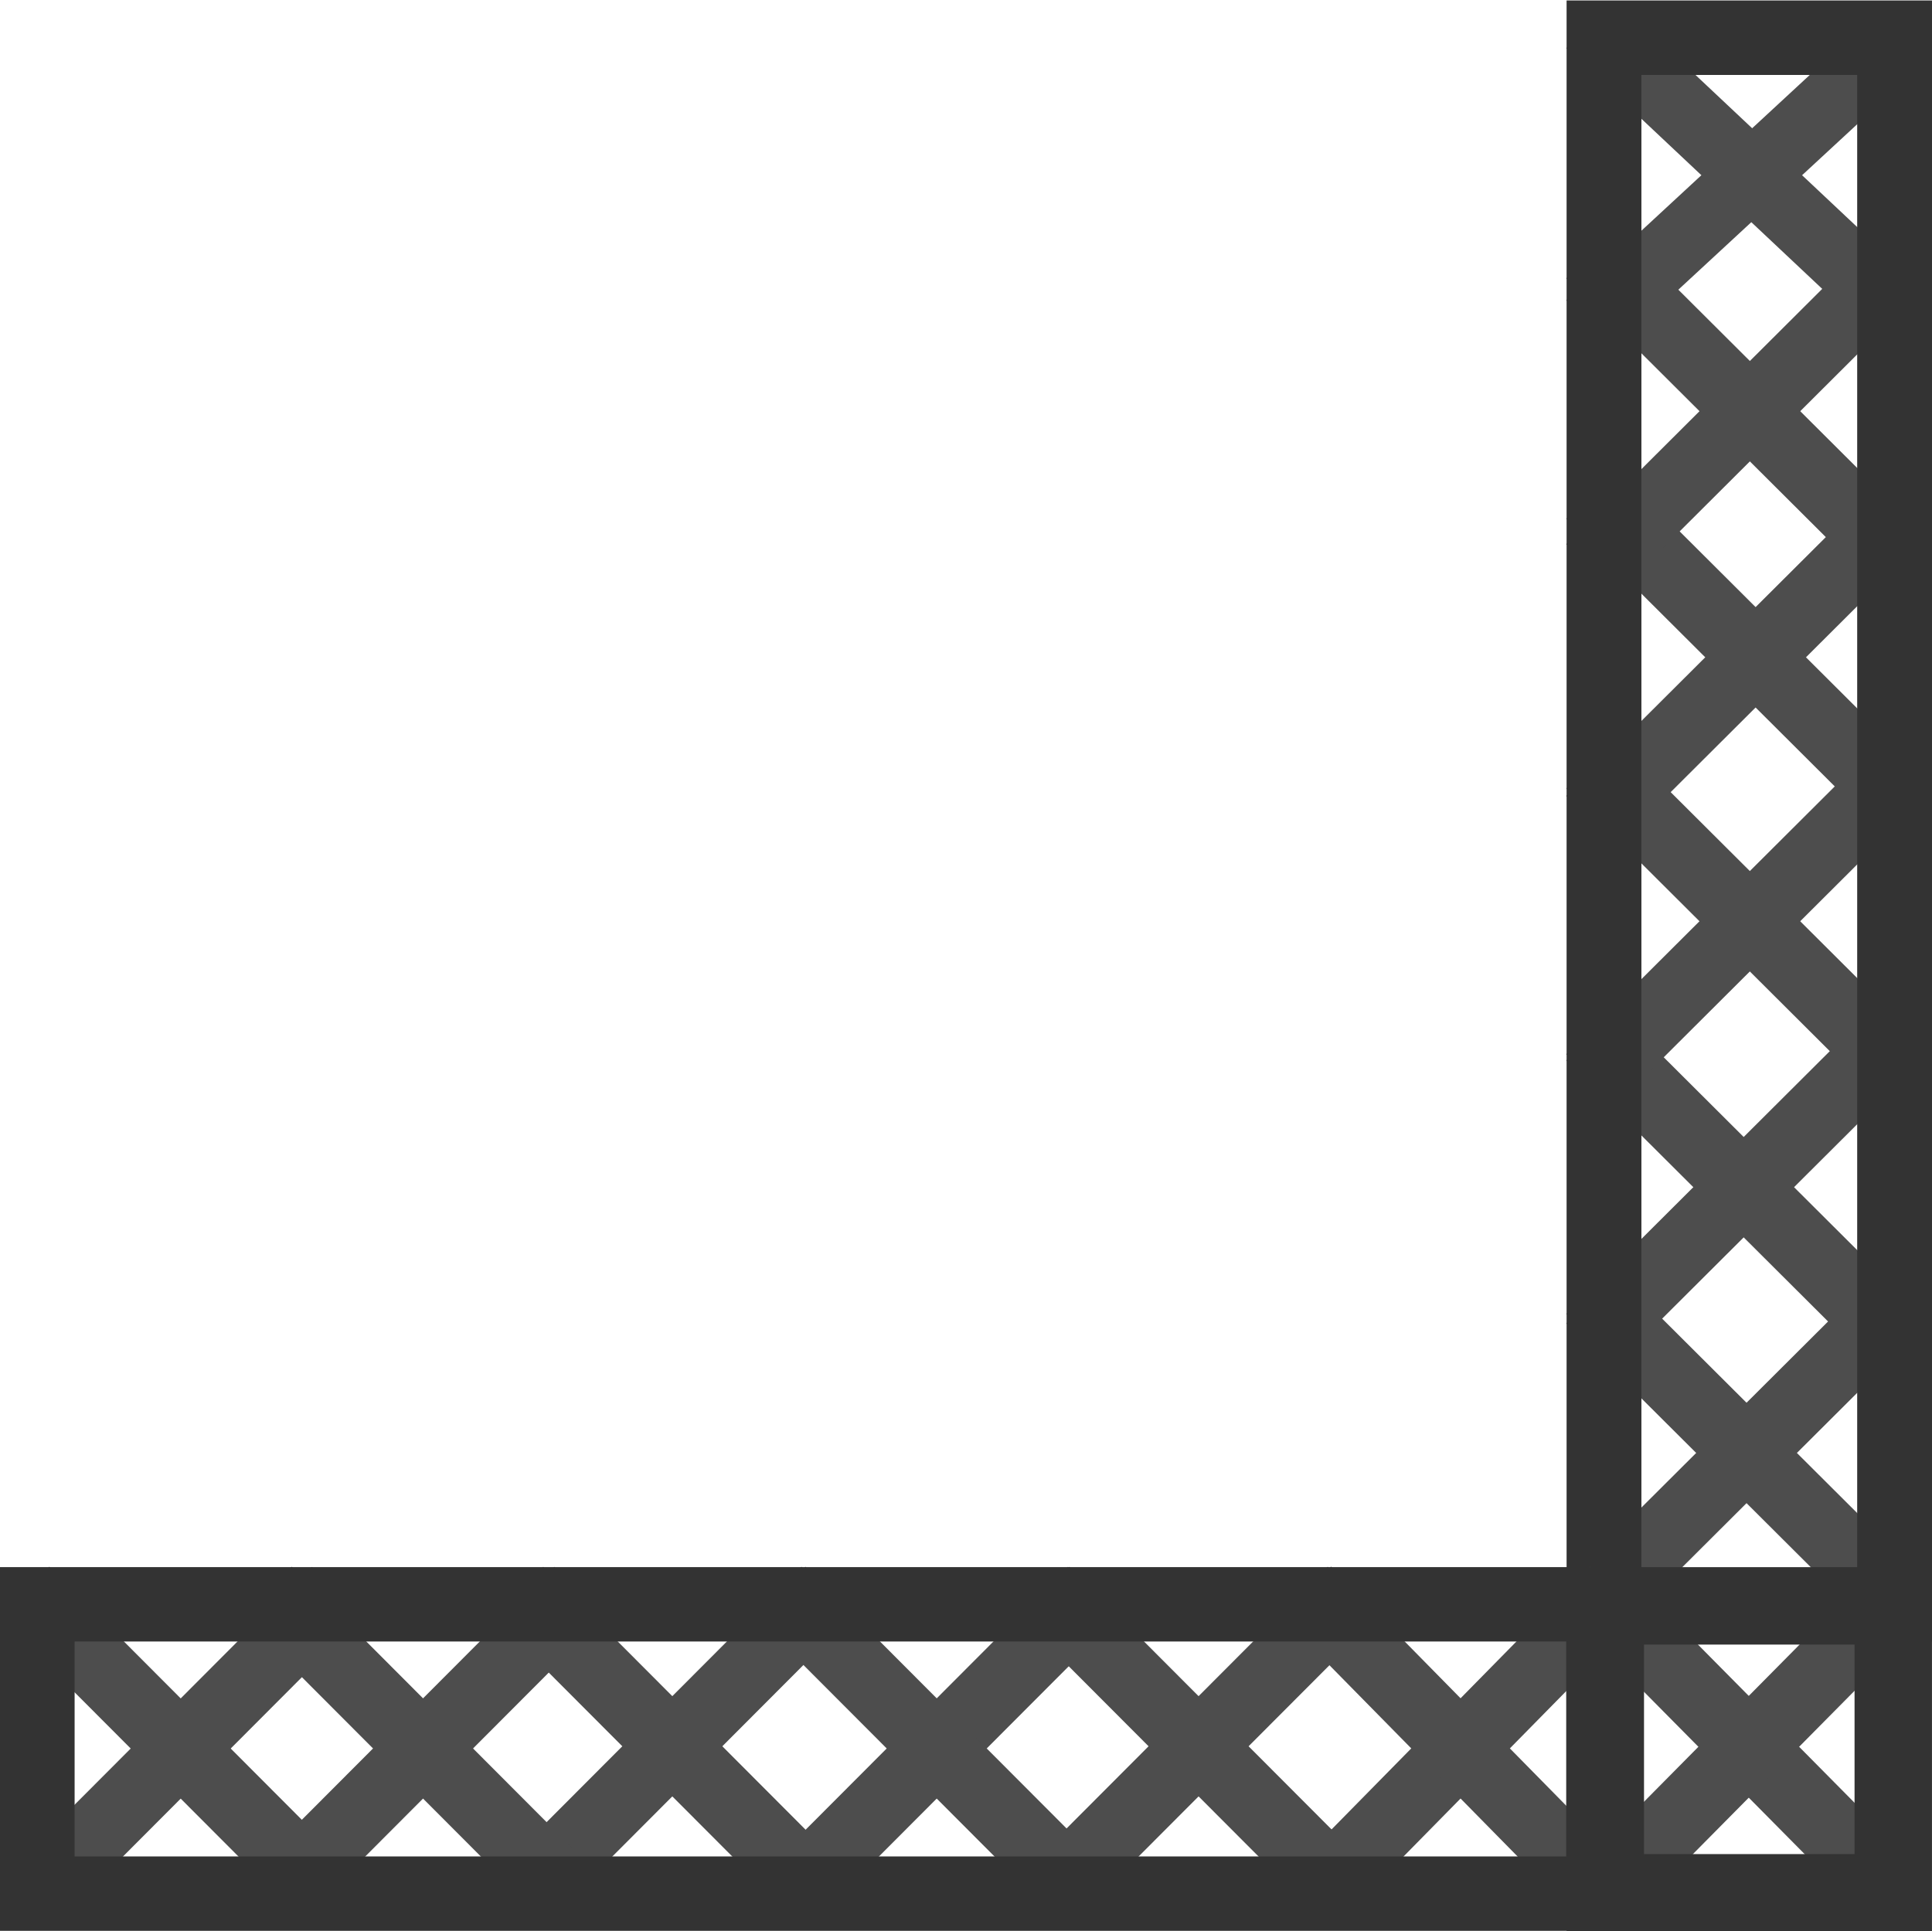
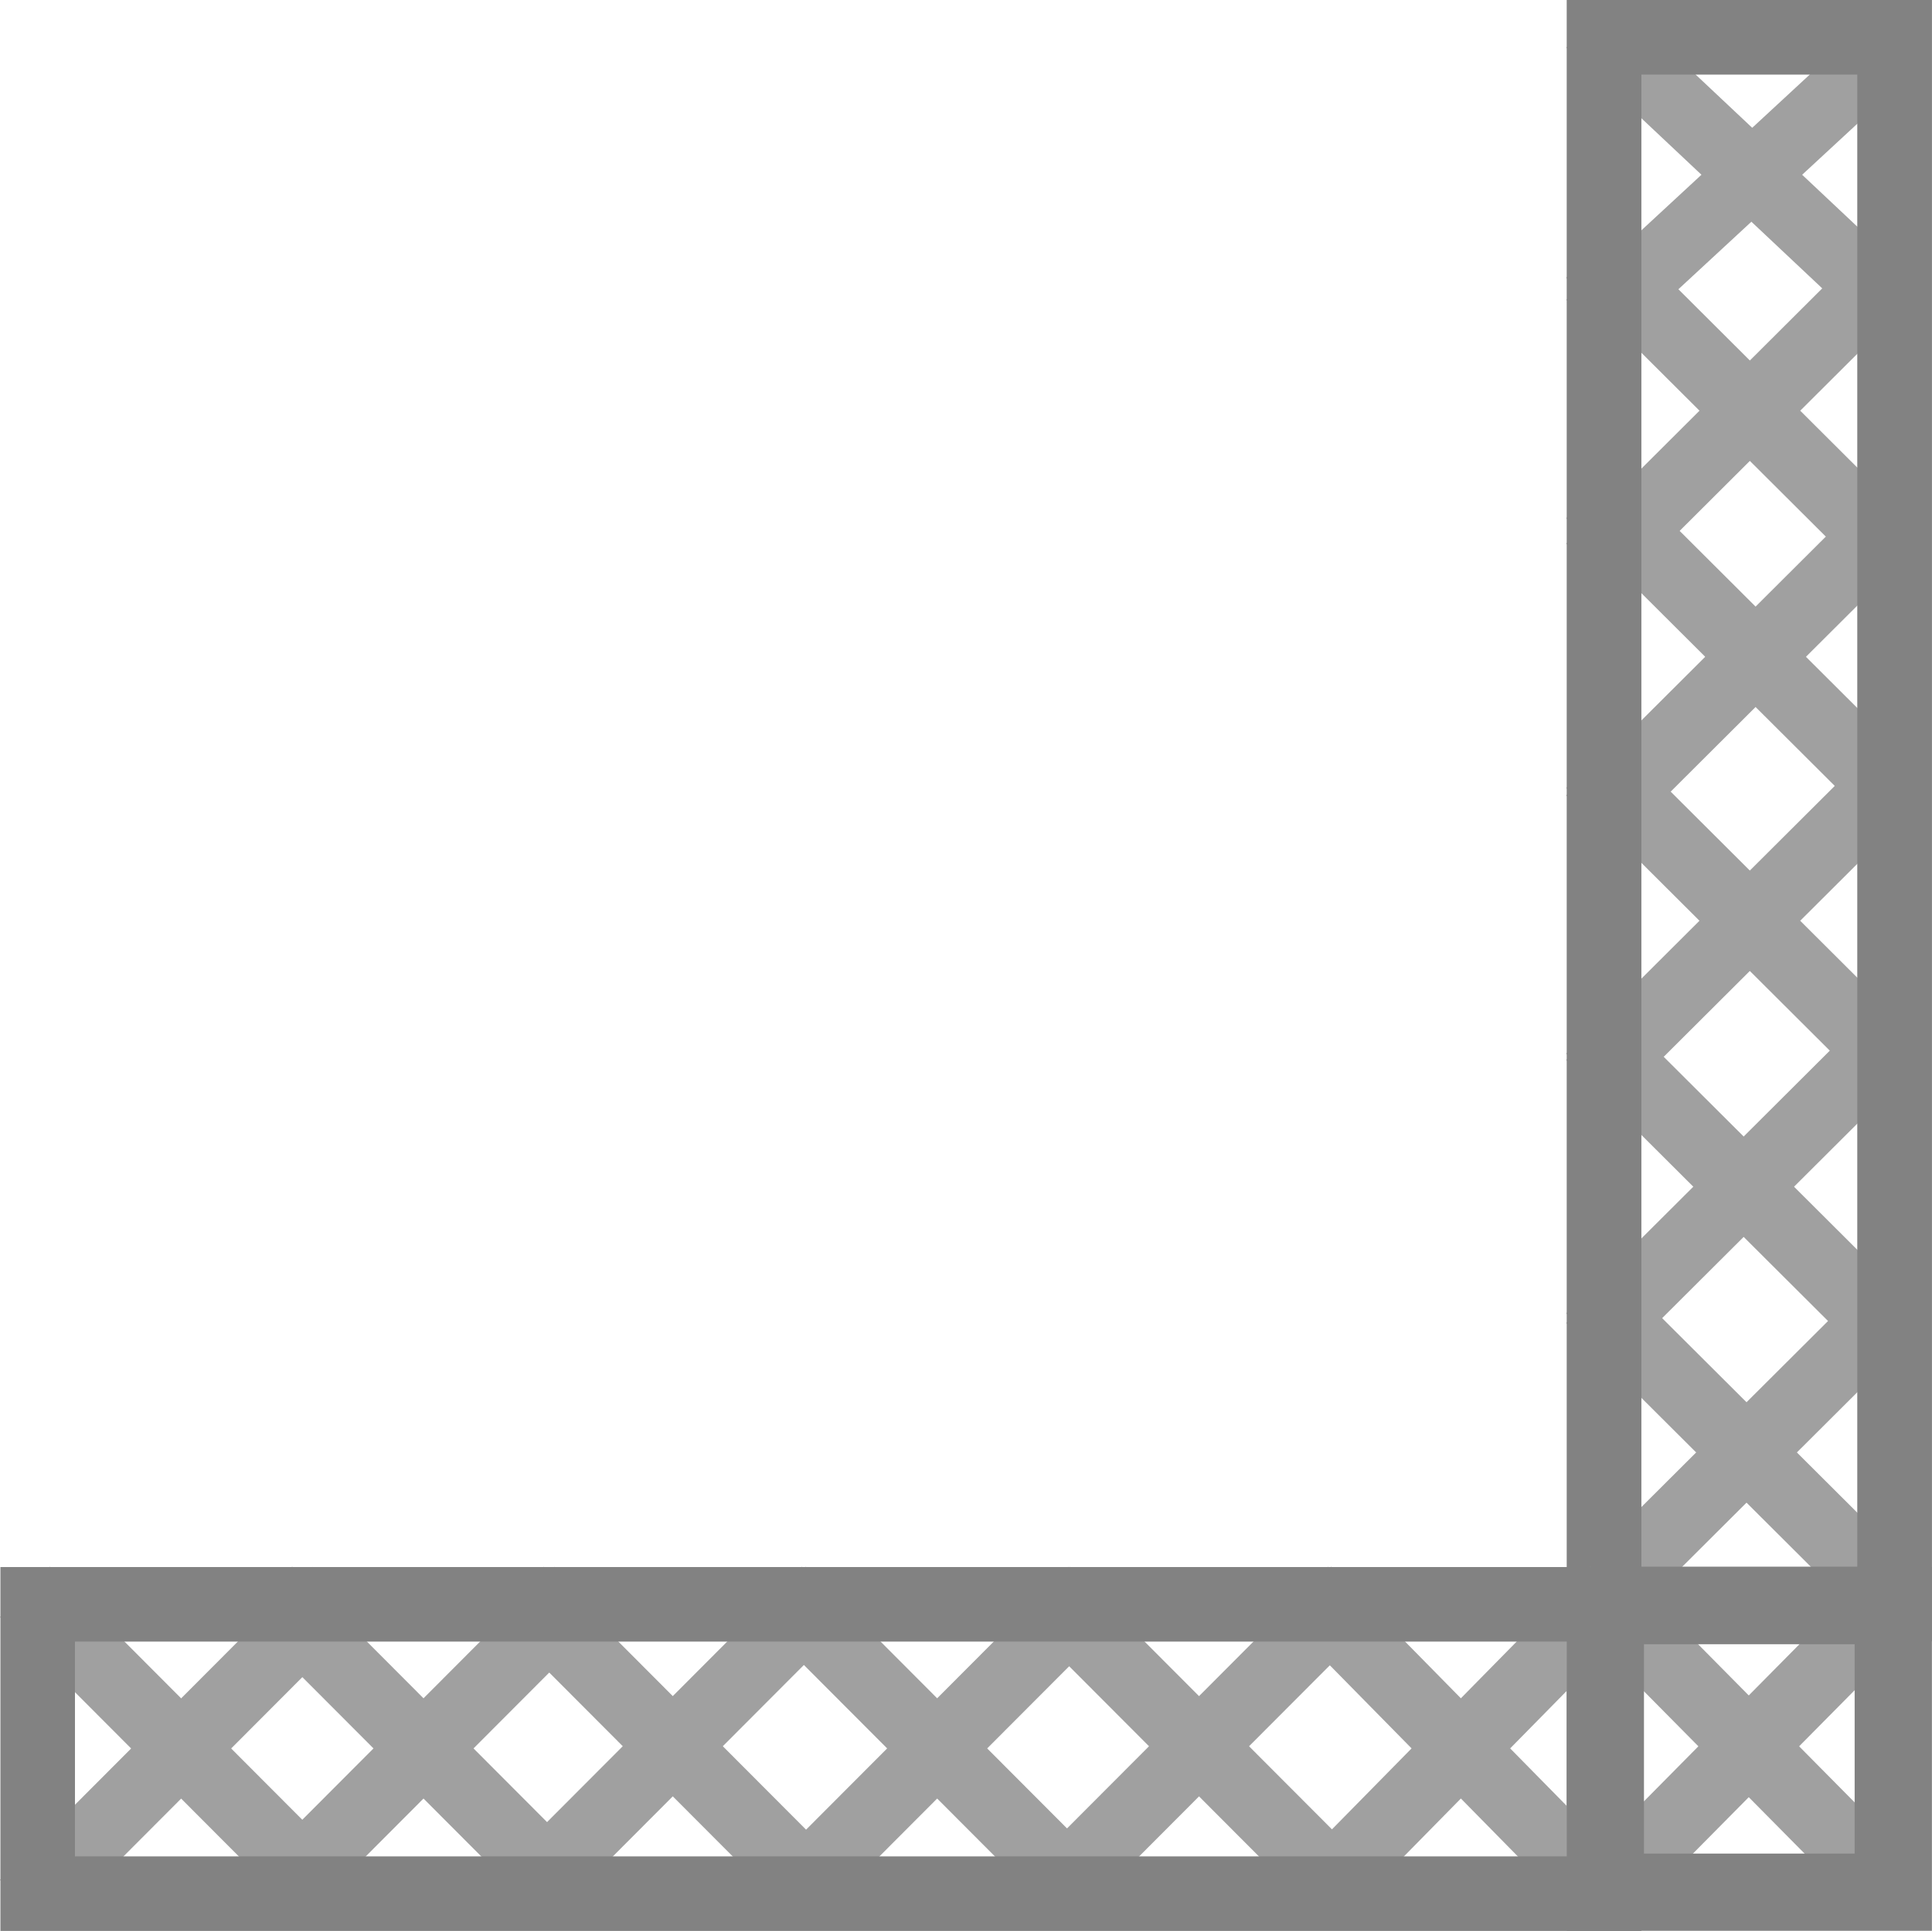
<svg xmlns="http://www.w3.org/2000/svg" width="170.031" height="169.947" viewBox="0 0 44.987 44.965" version="1.1" id="svg1" xml:space="preserve">
  <defs id="defs1" />
  <g id="layer1" transform="translate(-136.5934,-161.5006)">
-     <g id="g77043" transform="matrix(0,-1.018406,-1.023078,0,1905.05,6558.553)" style="stroke-width:0.98">
-       <g id="g77012" transform="matrix(-1.000174,0,0,0.9999996,27740.066,6452.918)" style="stroke-width:0.98">
-         <rect style="fill:#4d4d4d;fill-opacity:1;stroke:none;stroke-width:5.993;stroke-linecap:square;stroke-dasharray:none;stroke-opacity:1;stop-color:#000000" id="rect76980" width="9.847" height="1.577" x="18956.629" y="12348.11" transform="matrix(0.686793,-0.7268531,0.6831521,0.7302761,0,0)" />
-         <rect style="fill:#4d4d4d;fill-opacity:1;stroke:none;stroke-width:5.997;stroke-linecap:square;stroke-dasharray:none;stroke-opacity:1;stop-color:#000000" id="rect76982" width="9.77" height="1.565" x="-12610.327" y="-19021.795" transform="matrix(-0.6807174,-0.7325462,-0.6770524,0.7359348,0,0)" />
-         <rect style="fill:#4d4d4d;fill-opacity:1;stroke:none;stroke-width:5.988;stroke-linecap:square;stroke-dasharray:none;stroke-opacity:1;stop-color:#000000" id="rect76984" width="10.128" height="1.622" x="18592.717" y="11796.107" transform="matrix(0.7075613,-0.706652,0.7040144,0.7101857,0,0)" />
-         <rect style="fill:#4d4d4d;fill-opacity:1;stroke:none;stroke-width:5.988;stroke-linecap:square;stroke-dasharray:none;stroke-opacity:1;stop-color:#000000" id="rect76986" width="10.128" height="1.622" x="18596.621" y="11799.991" transform="matrix(0.7075613,-0.706652,0.7040144,0.7101857,0,0)" />
-         <rect style="fill:#4d4d4d;fill-opacity:1;stroke:none;stroke-width:5.988;stroke-linecap:square;stroke-dasharray:none;stroke-opacity:1;stop-color:#000000" id="rect76988" width="10.128" height="1.622" x="18601.002" y="11804.349" transform="matrix(0.7075613,-0.706652,0.7040144,0.7101857,0,0)" />
-         <rect style="fill:#4d4d4d;fill-opacity:1;stroke:none;stroke-width:5.988;stroke-linecap:square;stroke-dasharray:none;stroke-opacity:1;stop-color:#000000" id="rect76990" width="10.128" height="1.622" x="18605.418" y="11808.744" transform="matrix(0.7075613,-0.706652,0.7040144,0.7101857,0,0)" />
-         <rect style="fill:#4d4d4d;fill-opacity:1;stroke:none;stroke-width:5.988;stroke-linecap:square;stroke-dasharray:none;stroke-opacity:1;stop-color:#000000" id="rect76992" width="10.128" height="1.622" x="18609.688" y="11812.992" transform="matrix(0.7075613,-0.706652,0.7040144,0.7101857,0,0)" />
-         <rect style="fill:#4d4d4d;fill-opacity:1;stroke:none;stroke-width:5.988;stroke-linecap:square;stroke-dasharray:none;stroke-opacity:1;stop-color:#000000" id="rect76994" width="10.197" height="1.633" x="18536.031" y="11693.517" transform="matrix(0.7122772,-0.7018983,0.7087541,0.7054556,0,0)" />
-         <rect style="fill:#4d4d4d;fill-opacity:1;stroke:none;stroke-width:5.988;stroke-linecap:square;stroke-dasharray:none;stroke-opacity:1;stop-color:#000000" id="rect76996" width="10.197" height="1.633" x="-11792.683" y="-18482.268" transform="matrix(-0.7122772,-0.7018983,-0.7087541,0.7054556,0,0)" />
-         <rect style="fill:#4d4d4d;fill-opacity:1;stroke:none;stroke-width:5.988;stroke-linecap:square;stroke-dasharray:none;stroke-opacity:1;stop-color:#000000" id="rect76998" width="10.128" height="1.622" x="-11911.626" y="-18556.455" transform="matrix(-0.7075613,-0.706652,-0.7040144,0.7101857,0,0)" />
-         <rect style="fill:#4d4d4d;fill-opacity:1;stroke:none;stroke-width:5.988;stroke-linecap:square;stroke-dasharray:none;stroke-opacity:1;stop-color:#000000" id="rect77000" width="10.128" height="1.622" x="-11907.265" y="-18552.115" transform="matrix(-0.7075613,-0.706652,-0.7040144,0.7101857,0,0)" />
-         <rect style="fill:#4d4d4d;fill-opacity:1;stroke:none;stroke-width:5.988;stroke-linecap:square;stroke-dasharray:none;stroke-opacity:1;stop-color:#000000" id="rect77002" width="10.128" height="1.622" x="-11903.049" y="-18547.918" transform="matrix(-0.7075613,-0.706652,-0.7040144,0.7101857,0,0)" />
-         <rect style="fill:#4d4d4d;fill-opacity:1;stroke:none;stroke-width:5.988;stroke-linecap:square;stroke-dasharray:none;stroke-opacity:1;stop-color:#000000" id="rect77004" width="10.128" height="1.622" x="-11898.856" y="-18543.746" transform="matrix(-0.7075613,-0.706652,-0.7040144,0.7101857,0,0)" />
-         <rect style="fill:#4d4d4d;fill-opacity:1;stroke:none;stroke-width:5.988;stroke-linecap:square;stroke-dasharray:none;stroke-opacity:1;stop-color:#000000" id="rect77006" width="10.128" height="1.622" x="-11894.768" y="-18539.678" transform="matrix(-0.7075613,-0.706652,-0.7040144,0.7101857,0,0)" />
-         <rect style="fill:none;fill-opacity:1;stroke:#333333;stroke-width:1.762;stroke-linecap:square;stroke-dasharray:none;stroke-opacity:1;stop-color:#000000" id="rect77008" width="6.552" height="6.554" x="21491.615" y="-4767.446" />
-         <rect style="fill:none;fill-opacity:1;stroke:#333333;stroke-width:1.703;stroke-linecap:square;stroke-dasharray:none;stroke-opacity:1;stop-color:#000000" id="rect77010" width="35.821" height="6.614" x="21455.758" y="-4767.476" />
-       </g>
-       <g id="g77041" transform="matrix(0,1.000174,0.9999996,0,11005.609,-19728.225)" style="stroke-width:0.98">
-         <rect style="fill:#4d4d4d;fill-opacity:1;stroke:none;stroke-width:5.988;stroke-linecap:square;stroke-dasharray:none;stroke-opacity:1;stop-color:#000000" id="rect77015" width="10.087" height="1.615" x="18631.184" y="11862.357" transform="matrix(0.7046433,-0.7095617,0.7010821,0.7130806,0,0)" />
-         <rect style="fill:#4d4d4d;fill-opacity:1;stroke:none;stroke-width:5.988;stroke-linecap:square;stroke-dasharray:none;stroke-opacity:1;stop-color:#000000" id="rect77017" width="10.087" height="1.615" x="-11960.66" y="-18578.518" transform="matrix(-0.7046433,-0.7095617,-0.7010821,0.7130806,0,0)" />
-         <rect style="fill:#4d4d4d;fill-opacity:1;stroke:none;stroke-width:5.989;stroke-linecap:square;stroke-dasharray:none;stroke-opacity:1;stop-color:#000000" id="rect77019" width="10.016" height="1.604" x="18698.078" y="11976.647" transform="matrix(0.6995564,-0.7145774,0.6959711,0.7180697,0,0)" />
-         <rect style="fill:#4d4d4d;fill-opacity:1;stroke:none;stroke-width:5.988;stroke-linecap:square;stroke-dasharray:none;stroke-opacity:1;stop-color:#000000" id="rect77021" width="10.087" height="1.615" x="18614.697" y="11845.957" transform="matrix(0.7046433,-0.7095617,0.7010821,0.7130806,0,0)" />
-         <rect style="fill:#4d4d4d;fill-opacity:1;stroke:none;stroke-width:5.988;stroke-linecap:square;stroke-dasharray:none;stroke-opacity:1;stop-color:#000000" id="rect77023" width="10.087" height="1.615" x="-11944.104" y="-18562.045" transform="matrix(-0.7046433,-0.7095617,-0.7010821,0.7130806,0,0)" />
-         <rect style="fill:#4d4d4d;fill-opacity:1;stroke:none;stroke-width:5.989;stroke-linecap:square;stroke-dasharray:none;stroke-opacity:1;stop-color:#000000" id="rect77025" width="10.016" height="1.604" x="-12074.379" y="-18646.141" transform="matrix(-0.6995564,-0.7145774,-0.6959711,0.7180697,0,0)" />
-         <rect style="fill:#4d4d4d;fill-opacity:1;stroke:none;stroke-width:5.988;stroke-linecap:square;stroke-dasharray:none;stroke-opacity:1;stop-color:#000000" id="rect77027" width="10.087" height="1.615" x="18618.914" y="11850.15" transform="matrix(0.7046433,-0.7095617,0.7010821,0.7130806,0,0)" />
-         <rect style="fill:#4d4d4d;fill-opacity:1;stroke:none;stroke-width:5.988;stroke-linecap:square;stroke-dasharray:none;stroke-opacity:1;stop-color:#000000" id="rect77029" width="10.087" height="1.615" x="18623.236" y="11854.455" transform="matrix(0.7046433,-0.7095617,0.7010821,0.7130806,0,0)" />
-         <rect style="fill:#4d4d4d;fill-opacity:1;stroke:none;stroke-width:5.988;stroke-linecap:square;stroke-dasharray:none;stroke-opacity:1;stop-color:#000000" id="rect77031" width="10.087" height="1.615" x="-11952.644" y="-18570.543" transform="matrix(-0.7046433,-0.7095617,-0.7010821,0.7130806,0,0)" />
-         <rect style="fill:#4d4d4d;fill-opacity:1;stroke:none;stroke-width:5.988;stroke-linecap:square;stroke-dasharray:none;stroke-opacity:1;stop-color:#000000" id="rect77033" width="10.087" height="1.615" x="-11948.391" y="-18566.309" transform="matrix(-0.7046433,-0.7095617,-0.7010821,0.7130806,0,0)" />
-         <rect style="fill:#4d4d4d;fill-opacity:1;stroke:none;stroke-width:5.988;stroke-linecap:square;stroke-dasharray:none;stroke-opacity:1;stop-color:#000000" id="rect77035" width="10.087" height="1.615" x="18627.25" y="11858.445" transform="matrix(0.7046433,-0.7095617,0.7010821,0.7130806,0,0)" />
-         <rect style="fill:#4d4d4d;fill-opacity:1;stroke:none;stroke-width:5.988;stroke-linecap:square;stroke-dasharray:none;stroke-opacity:1;stop-color:#000000" id="rect77037" width="10.087" height="1.615" x="-11956.728" y="-18574.604" transform="matrix(-0.7046433,-0.7095617,-0.7010821,0.7130806,0,0)" />
-         <rect style="fill:none;fill-opacity:1;stroke:#333333;stroke-width:1.701;stroke-linecap:square;stroke-dasharray:none;stroke-opacity:1;stop-color:#000000" id="rect77039" width="35.644" height="6.616" x="21416.564" y="-4767.477" />
-       </g>
-     </g>
+     <rect style="fill:#a0a0a0;fill-opacity:1;stroke:none;stroke-width:6.119;stroke-linecap:square;stroke-dasharray:none;stroke-opacity:1;stop-color:#000000" id="rect76980" width="10.053" height="1.61" x="237.462" y="-1.755" transform="matrix(0.7283606,0.685194,-0.7317747,0.6815466,0,0)" />
+     <rect style="fill:#a0a0a0;fill-opacity:1;stroke:none;stroke-width:6.123;stroke-linecap:square;stroke-dasharray:none;stroke-opacity:1;stop-color:#000000" id="rect76982" width="9.975" height="1.598" x="-7.374" y="-243.627" transform="matrix(0.7340387,-0.6791077,-0.7374181,-0.6754366,0,0)" />
+     <rect style="fill:#a0a0a0;fill-opacity:1;stroke:none;stroke-width:6.113;stroke-linecap:square;stroke-dasharray:none;stroke-opacity:1;stop-color:#000000" id="rect76984" width="10.339" height="1.656" x="241.125" y="-4.881" transform="matrix(0.7082079,0.706004,-0.7117337,0.7024494,0,0)" />
+     <rect style="fill:#a0a0a0;fill-opacity:1;stroke:none;stroke-width:6.113;stroke-linecap:square;stroke-dasharray:none;stroke-opacity:1;stop-color:#000000" id="rect76986" width="10.339" height="1.656" x="245.111" y="-0.916" transform="matrix(0.7082079,0.706004,-0.7117337,0.7024494,0,0)" />
+     <rect style="fill:#a0a0a0;fill-opacity:1;stroke:none;stroke-width:6.113;stroke-linecap:square;stroke-dasharray:none;stroke-opacity:1;stop-color:#000000" id="rect76988" width="10.339" height="1.656" x="249.583" y="3.532" transform="matrix(0.7082079,0.706004,-0.7117337,0.7024494,0,0)" />
+     <rect style="fill:#a0a0a0;fill-opacity:1;stroke:none;stroke-width:6.113;stroke-linecap:square;stroke-dasharray:none;stroke-opacity:1;stop-color:#000000" id="rect76990" width="10.339" height="1.656" x="254.091" y="8.02" transform="matrix(0.7082079,0.706004,-0.7117337,0.7024494,0,0)" />
+     <rect style="fill:#a0a0a0;fill-opacity:1;stroke:none;stroke-width:6.113;stroke-linecap:square;stroke-dasharray:none;stroke-opacity:1;stop-color:#000000" id="rect76992" width="10.339" height="1.656" x="258.45" y="12.356" transform="matrix(0.7082079,0.706004,-0.7117337,0.7024494,0,0)" />
+     <rect style="fill:#a0a0a0;fill-opacity:1;stroke:none;stroke-width:6.112;stroke-linecap:square;stroke-dasharray:none;stroke-opacity:1;stop-color:#000000" id="rect76994" width="10.409" height="1.667" x="263.129" y="15.363" transform="matrix(0.7034645,0.7107304,-0.7070141,0.7071994,0,0)" />
+     <rect style="fill:#a0a0a0;fill-opacity:1;stroke:none;stroke-width:6.112;stroke-linecap:square;stroke-dasharray:none;stroke-opacity:1;stop-color:#000000" id="rect76996" width="10.409" height="1.667" x="-22.744" y="-269.078" transform="matrix(0.7034645,-0.7107304,-0.7070141,-0.7071994,0,0)" />
+     <rect style="fill:#a0a0a0;fill-opacity:1;stroke:none;stroke-width:6.113;stroke-linecap:square;stroke-dasharray:none;stroke-opacity:1;stop-color:#000000" id="rect76998" width="10.339" height="1.656" x="-19.598" y="-264.315" transform="matrix(0.7082079,-0.706004,-0.7117337,-0.7024494,0,0)" />
+     <rect style="fill:#a0a0a0;fill-opacity:1;stroke:none;stroke-width:6.113;stroke-linecap:square;stroke-dasharray:none;stroke-opacity:1;stop-color:#000000" id="rect77000" width="10.339" height="1.656" x="-15.146" y="-259.885" transform="matrix(0.7082079,-0.706004,-0.7117337,-0.7024494,0,0)" />
+     <rect style="fill:#a0a0a0;fill-opacity:1;stroke:none;stroke-width:6.113;stroke-linecap:square;stroke-dasharray:none;stroke-opacity:1;stop-color:#000000" id="rect77002" width="10.339" height="1.656" x="-10.842" y="-255.6" transform="matrix(0.7082079,-0.706004,-0.7117337,-0.7024494,0,0)" />
+     <rect style="fill:#a0a0a0;fill-opacity:1;stroke:none;stroke-width:6.113;stroke-linecap:square;stroke-dasharray:none;stroke-opacity:1;stop-color:#000000" id="rect77004" width="10.339" height="1.656" x="-6.562" y="-251.341" transform="matrix(0.7082079,-0.706004,-0.7117337,-0.7024494,0,0)" />
+     <rect style="fill:#a0a0a0;fill-opacity:1;stroke:none;stroke-width:6.113;stroke-linecap:square;stroke-dasharray:none;stroke-opacity:1;stop-color:#000000" id="rect77006" width="10.339" height="1.656" x="-2.388" y="-247.188" transform="matrix(0.7082079,-0.706004,-0.7117337,-0.7024494,0,0)" />
+     <rect style="fill:none;fill-opacity:1;stroke:#828282;stroke-width:1.799;stroke-linecap:square;stroke-dasharray:none;stroke-opacity:1;stop-color:#000000" id="rect77008" width="6.674" height="6.705" x="198.892" y="-180.679" transform="rotate(90)" />
+     <rect style="fill:none;fill-opacity:1;stroke:#828282;stroke-width:1.739;stroke-linecap:square;stroke-dasharray:none;stroke-opacity:1;stop-color:#000000" id="rect77010" width="36.487" height="6.766" x="162.368" y="-180.71" transform="rotate(90)" />
+     <rect style="fill:#a0a0a0;fill-opacity:1;stroke:none;stroke-width:6.112;stroke-linecap:square;stroke-dasharray:none;stroke-opacity:1;stop-color:#000000" id="rect77015" width="10.297" height="1.649" x="36.795" y="-243.342" transform="matrix(-0.7063268,0.7078859,-0.7027738,-0.7114134,0,0)" />
+     <rect style="fill:#a0a0a0;fill-opacity:1;stroke:none;stroke-width:6.112;stroke-linecap:square;stroke-dasharray:none;stroke-opacity:1;stop-color:#000000" id="rect77017" width="10.297" height="1.649" x="237.145" y="-43.98" transform="matrix(0.7063268,0.7078859,0.7027738,-0.7114134,0,0)" />
+     <rect style="fill:#a0a0a0;fill-opacity:1;stroke:none;stroke-width:6.113;stroke-linecap:square;stroke-dasharray:none;stroke-opacity:1;stop-color:#000000" id="rect77019" width="10.224" height="1.637" x="13.748" y="-264.315" transform="matrix(-0.7012515,0.7129139,-0.6976742,-0.7164152,0,0)" />
+     <rect style="fill:#a0a0a0;fill-opacity:1;stroke:none;stroke-width:6.112;stroke-linecap:square;stroke-dasharray:none;stroke-opacity:1;stop-color:#000000" id="rect77021" width="10.297" height="1.649" x="19.965" y="-260.084" transform="matrix(-0.7063268,0.7078859,-0.7027738,-0.7114134,0,0)" />
+     <rect style="fill:#a0a0a0;fill-opacity:1;stroke:none;stroke-width:6.112;stroke-linecap:square;stroke-dasharray:none;stroke-opacity:1;stop-color:#000000" id="rect77023" width="10.297" height="1.649" x="254.046" y="-27.165" transform="matrix(0.7063268,0.7078859,0.7027738,-0.7114134,0,0)" />
+     <rect style="fill:#a0a0a0;fill-opacity:1;stroke:none;stroke-width:6.113;stroke-linecap:square;stroke-dasharray:none;stroke-opacity:1;stop-color:#000000" id="rect77025" width="10.224" height="1.637" x="258.256" y="-20.998" transform="matrix(0.7012515,0.7129139,0.6976742,-0.7164152,0,0)" />
+     <rect style="fill:#a0a0a0;fill-opacity:1;stroke:none;stroke-width:6.112;stroke-linecap:square;stroke-dasharray:none;stroke-opacity:1;stop-color:#000000" id="rect77027" width="10.297" height="1.649" x="24.27" y="-255.803" transform="matrix(-0.7063268,0.7078859,-0.7027738,-0.7114134,0,0)" />
+     <rect style="fill:#a0a0a0;fill-opacity:1;stroke:none;stroke-width:6.112;stroke-linecap:square;stroke-dasharray:none;stroke-opacity:1;stop-color:#000000" id="rect77029" width="10.297" height="1.649" x="28.682" y="-251.409" transform="matrix(-0.7063268,0.7078859,-0.7027738,-0.7114134,0,0)" />
+     <rect style="fill:#a0a0a0;fill-opacity:1;stroke:none;stroke-width:6.112;stroke-linecap:square;stroke-dasharray:none;stroke-opacity:1;stop-color:#000000" id="rect77031" width="10.297" height="1.649" x="245.328" y="-35.839" transform="matrix(0.7063268,0.7078859,0.7027738,-0.7114134,0,0)" />
+     <rect style="fill:#a0a0a0;fill-opacity:1;stroke:none;stroke-width:6.112;stroke-linecap:square;stroke-dasharray:none;stroke-opacity:1;stop-color:#000000" id="rect77033" width="10.297" height="1.649" x="249.67" y="-31.517" transform="matrix(0.7063268,0.7078859,0.7027738,-0.7114134,0,0)" />
+     <rect style="fill:#a0a0a0;fill-opacity:1;stroke:none;stroke-width:6.112;stroke-linecap:square;stroke-dasharray:none;stroke-opacity:1;stop-color:#000000" id="rect77035" width="10.297" height="1.649" x="32.779" y="-247.336" transform="matrix(-0.7063268,0.7078859,-0.7027738,-0.7114134,0,0)" />
+     <rect style="fill:#a0a0a0;fill-opacity:1;stroke:none;stroke-width:6.112;stroke-linecap:square;stroke-dasharray:none;stroke-opacity:1;stop-color:#000000" id="rect77037" width="10.297" height="1.649" x="241.159" y="-39.984" transform="matrix(0.7063268,0.7078859,0.7027738,-0.7114134,0,0)" />
+     <rect style="fill:none;fill-opacity:1;stroke:#828282;stroke-width:1.736;stroke-linecap:square;stroke-dasharray:none;stroke-opacity:1;stop-color:#000000" id="rect77039" width="36.473" height="6.738" x="-173.944" y="-205.6" transform="scale(-1)" />
  </g>
</svg>
